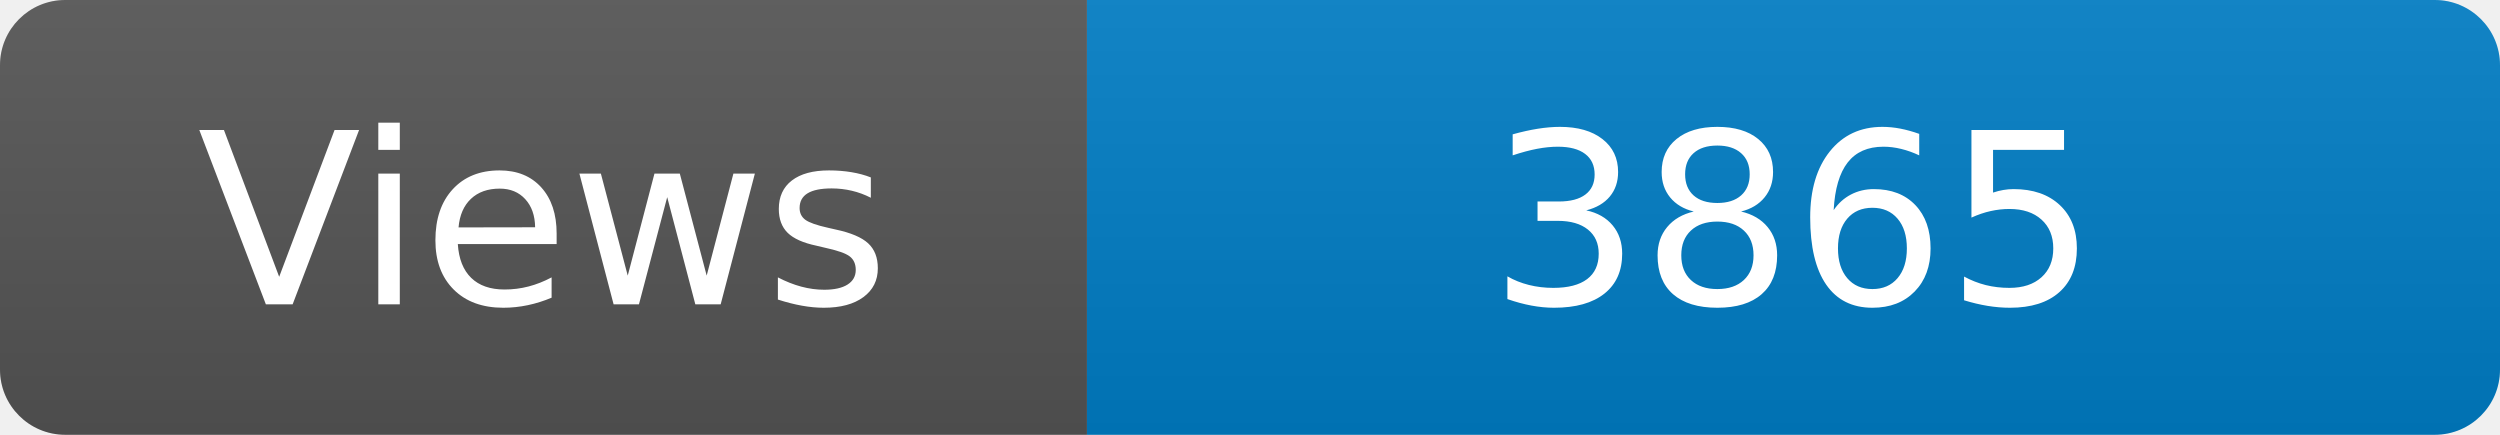
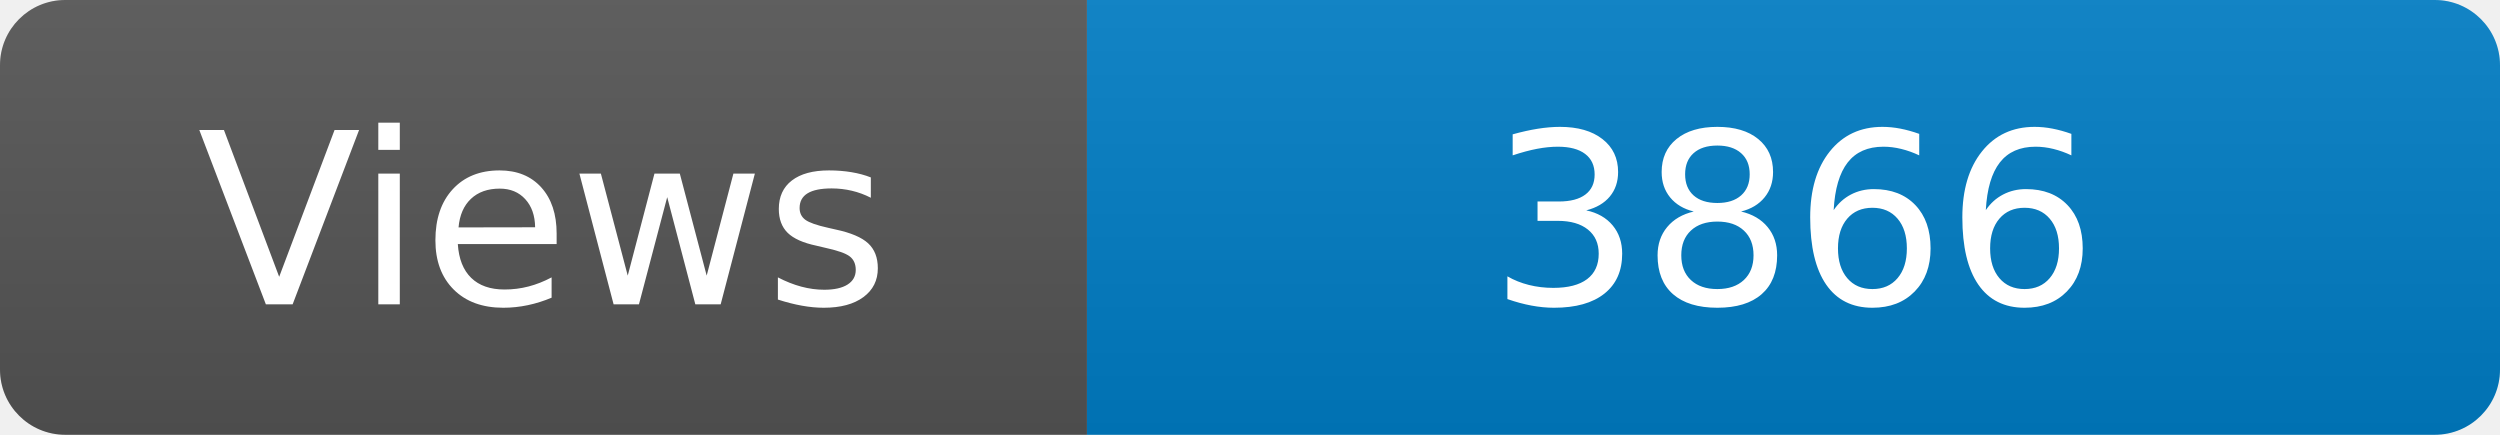
<svg xmlns="http://www.w3.org/2000/svg" width="115" height="20" role="img" aria-label="Maintained?: yes">
  <linearGradient id="s" x2="0" y2="100%">
    <stop offset="0" stop-color="#bbb" stop-opacity=".1" />
    <stop offset="1" stop-opacity=".1" />
  </linearGradient>
  <clipPath id="r">
    <rect width="115" height="20" rx="3" fill="#fff" />
  </clipPath>
  <g clip-path="url(#r)">
    <rect width="50" height="20" fill="#555" />
    <rect x="50" width="160" height="20" fill="#007ec6" />
    <rect width="115" height="20" fill="url(#s)" />
  </g>
  <g fill="#fff" text-anchor="middle" font-family="Verdana,Geneva,DejaVu Sans,sans-serif" font-size="110">
    <text x="250" y="140" transform="scale(.1)" fill="#fff">Views</text>
-     <text x="825" y="140" transform="scale(.1)" fill="#fff">3865</text>
+     <text x="825" y="140" transform="scale(.1)" fill="#fff">3866</text>
  </g>
</svg>
